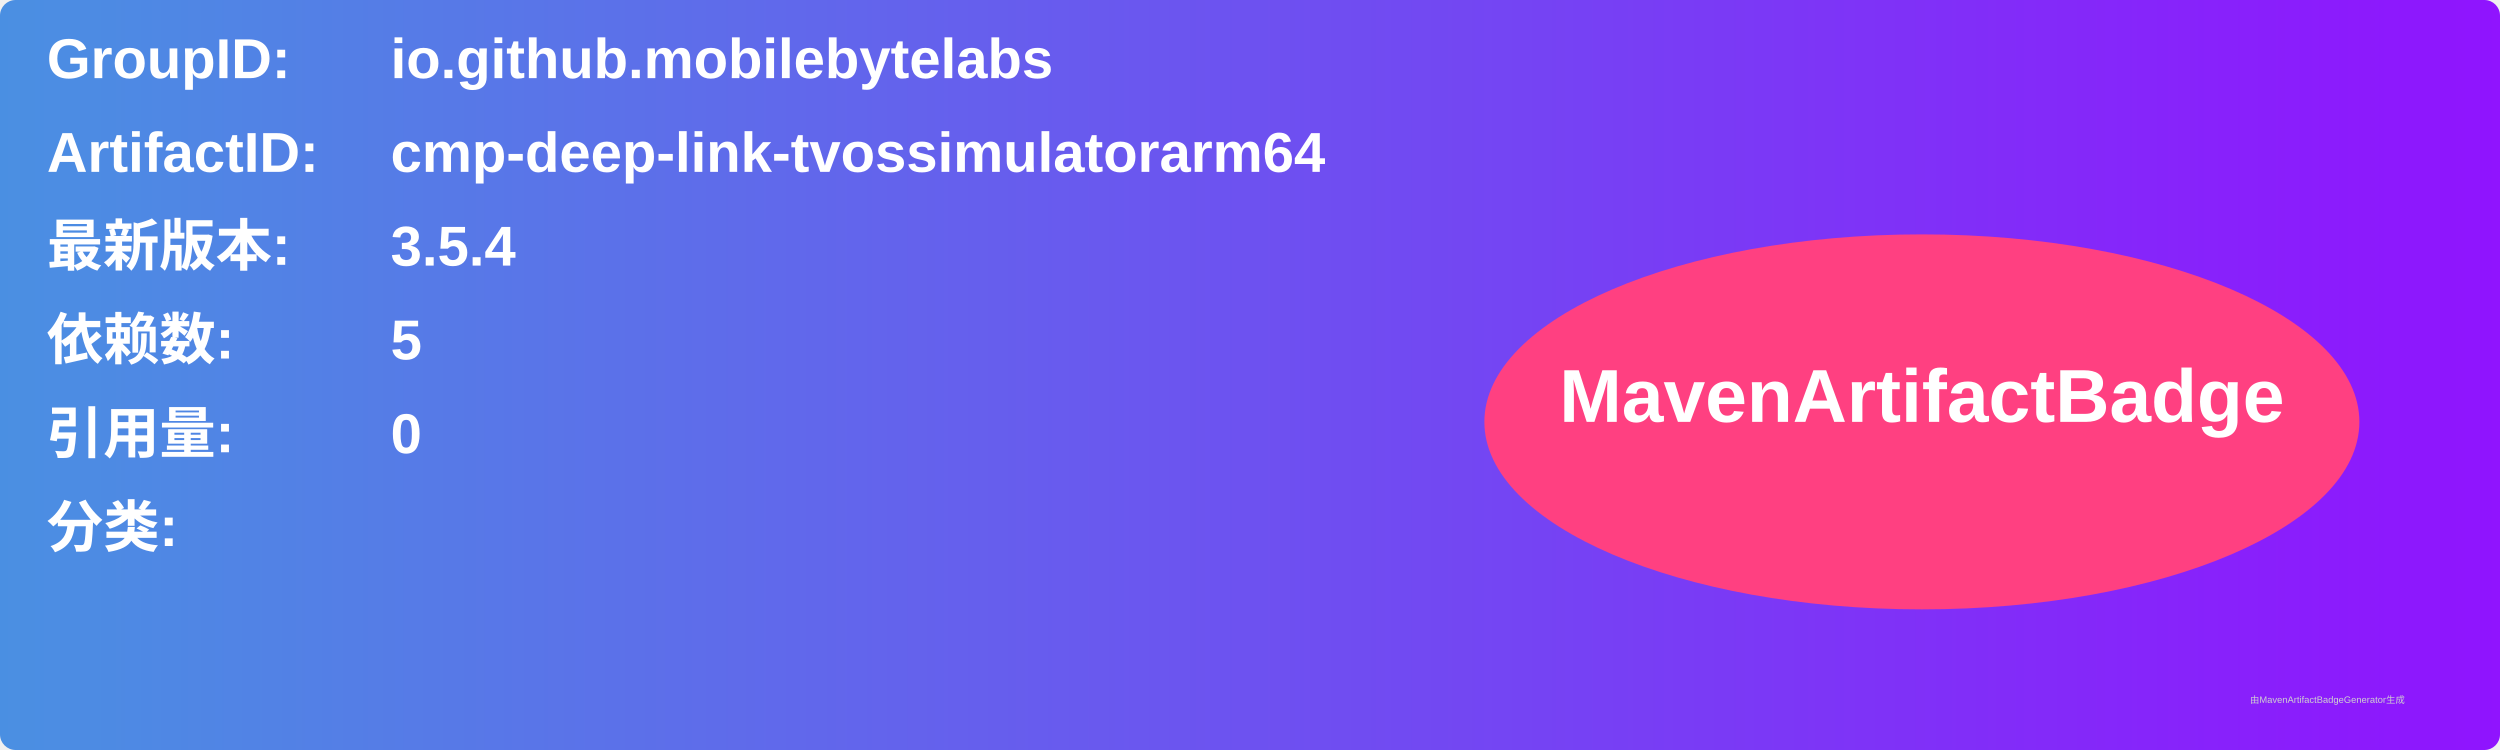
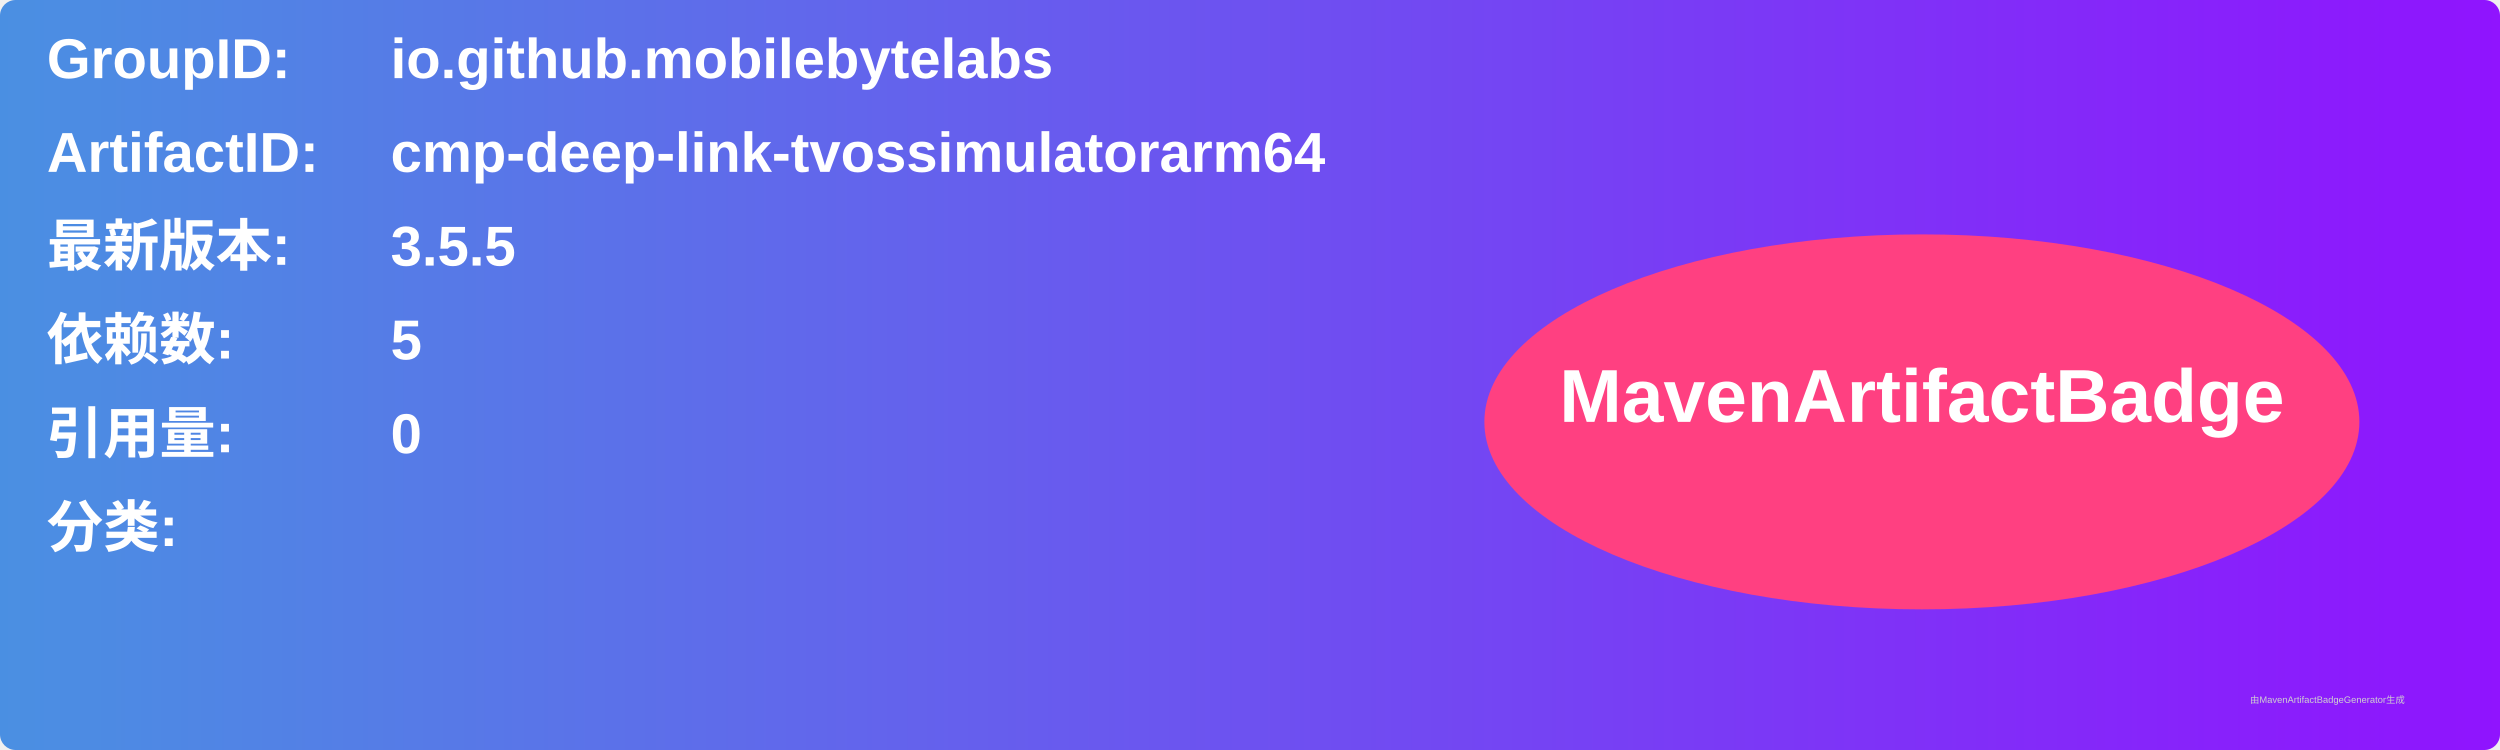
<svg xmlns="http://www.w3.org/2000/svg" width="800" height="240" viewBox="0 0 800 240">
  <linearGradient id="grad" x1="0%" y1="0%" x2="100%" y2="0%">
    <stop offset="0%" stop-color="#4a90e2" />
    <stop offset="100%" stop-color="#9013fe" />
  </linearGradient>
  <rect width="100%" height="100%" rx="5" ry="5" fill="url(#grad)" />
  <g transform="translate(15, 15)">
    <text x="0" y="10" font-family="Arial" font-size="18" fill="white" font-weight="bold" width="260">GroupID:</text>
    <text x="110" y="10" font-family="Arial" font-size="18" fill="white" font-weight="bold" width="460">io.github.mobilebytelabs</text>
    <text x="0" y="40" font-family="Arial" font-size="18" fill="white" font-weight="bold" width="260">ArtifactID:</text>
    <text x="110" y="40" font-family="Arial" font-size="18" fill="white" font-weight="bold" width="460">cmp-deep-link-tvossimulatorarm64</text>
    <text x="0" y="70" font-family="Arial" font-size="18" fill="white" font-weight="bold">最新版本:</text>
    <text x="110" y="70" font-family="Arial" font-size="18" fill="white" font-weight="bold">
-       <tspan font-weight="bold">3.5.4</tspan>
+       <tspan font-weight="bold">3.5.5</tspan>
    </text>
    <text x="0" y="100" font-family="Arial" font-size="18" fill="white" font-weight="bold">依赖数: </text>
    <text x="110" y="100" font-family="Arial" font-size="18" fill="white">
      <tspan font-weight="bold">5</tspan>
    </text>
    <text x="0" y="130" font-family="Arial" font-size="18" fill="white" font-weight="bold">引用量: </text>
    <text x="110" y="130" font-family="Arial" font-size="18" fill="white">
      <tspan font-weight="bold">0</tspan>
    </text>
    <text x="0" y="160" font-family="Arial" font-size="18" fill="white" font-weight="bold">分类:</text>
    <text x="10" y="190" font-family="Arial" font-size="10" fill="white">
      <tspan font-weight="bold" />
    </text>
    <ellipse cx="600" cy="120" rx="140" ry="60" fill="#ff4081" />
    <text x="600" y="120" text-anchor="middle" font-family="Arial" font-size="24" fill="white" font-weight="bold">MavenArtifactBadge</text>
  </g>
  <text x="720" y="225" font-family="Arial" font-size="3" fill="#d0d0d0">由MavenArtifactBadgeGenerator生成</text>
</svg>
